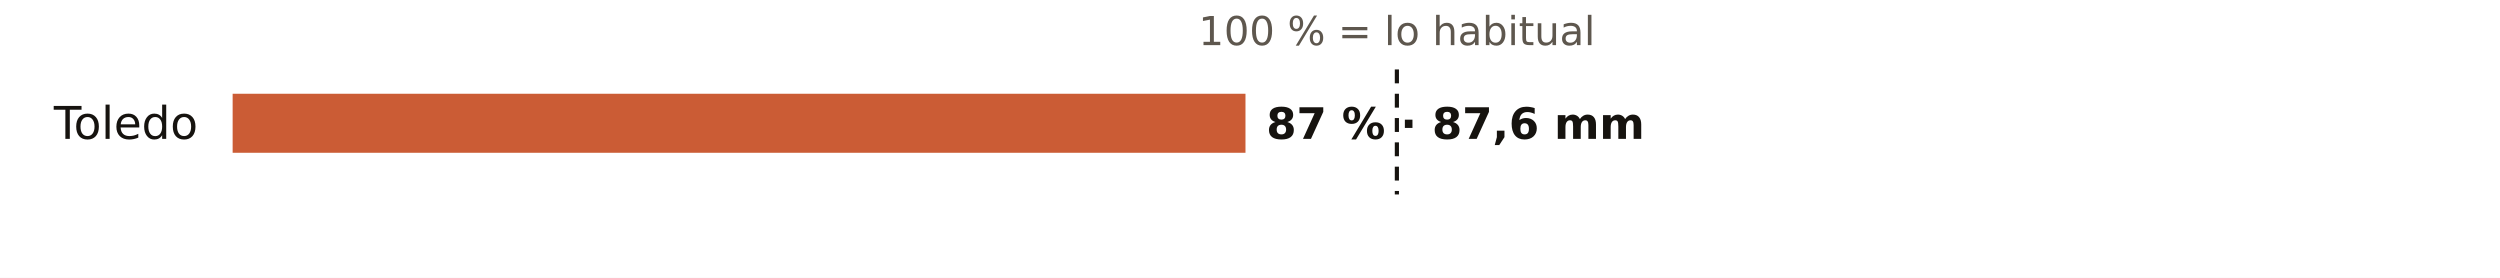
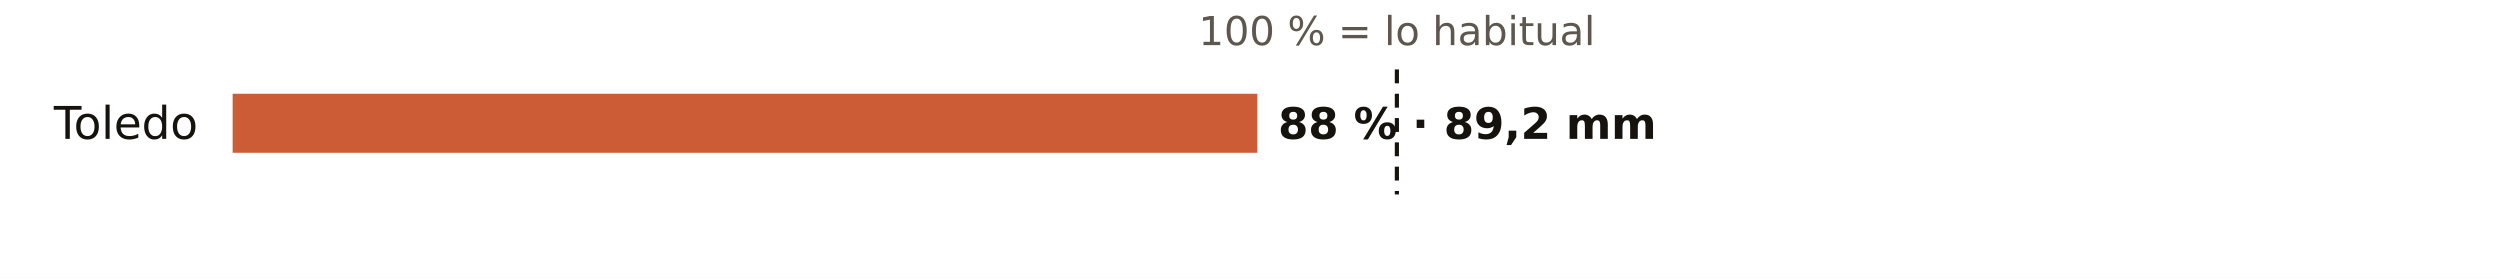
<svg xmlns="http://www.w3.org/2000/svg" viewBox="0 0 720 80" width="720" height="80" role="img" aria-label="El otoño en los pluviómetros de AEMET de Toledo: % de lo habitual">
  <rect width="720" height="80" fill="#FFFFFF" />
  <text x="402.3" y="13.0" font-size="11.5" fill="#5E574E" text-anchor="middle" font-weight="400" font-family="Public Sans, DejaVu Sans, Arial, sans-serif">100 % = lo habitual</text>
  <text x="57.0" y="40.0" font-size="13" fill="#16130F" text-anchor="end" font-weight="500" font-family="Public Sans, DejaVu Sans, Arial, sans-serif">Toledo</text>
-   <rect x="67" y="27" width="291.7" height="17" fill="#C4461A" opacity="0.88" />
-   <text x="364.7" y="40.0" font-size="12.5" fill="#16130F" text-anchor="start" font-weight="600" font-family="Public Sans, DejaVu Sans, Arial, sans-serif">87 % · 87,6 mm</text>
+   <rect x="67" y="27" width="295.1" height="17" fill="#C4461A" opacity="0.88" />
+   <text x="368.1" y="40.0" font-size="12.5" fill="#16130F" text-anchor="start" font-weight="600" font-family="Public Sans, DejaVu Sans, Arial, sans-serif">88 % · 89,2 mm</text>
  <line x1="402.3" x2="402.3" y1="20" y2="56" stroke="#16130F" stroke-width="1.2" stroke-dasharray="4 3" />
</svg>
